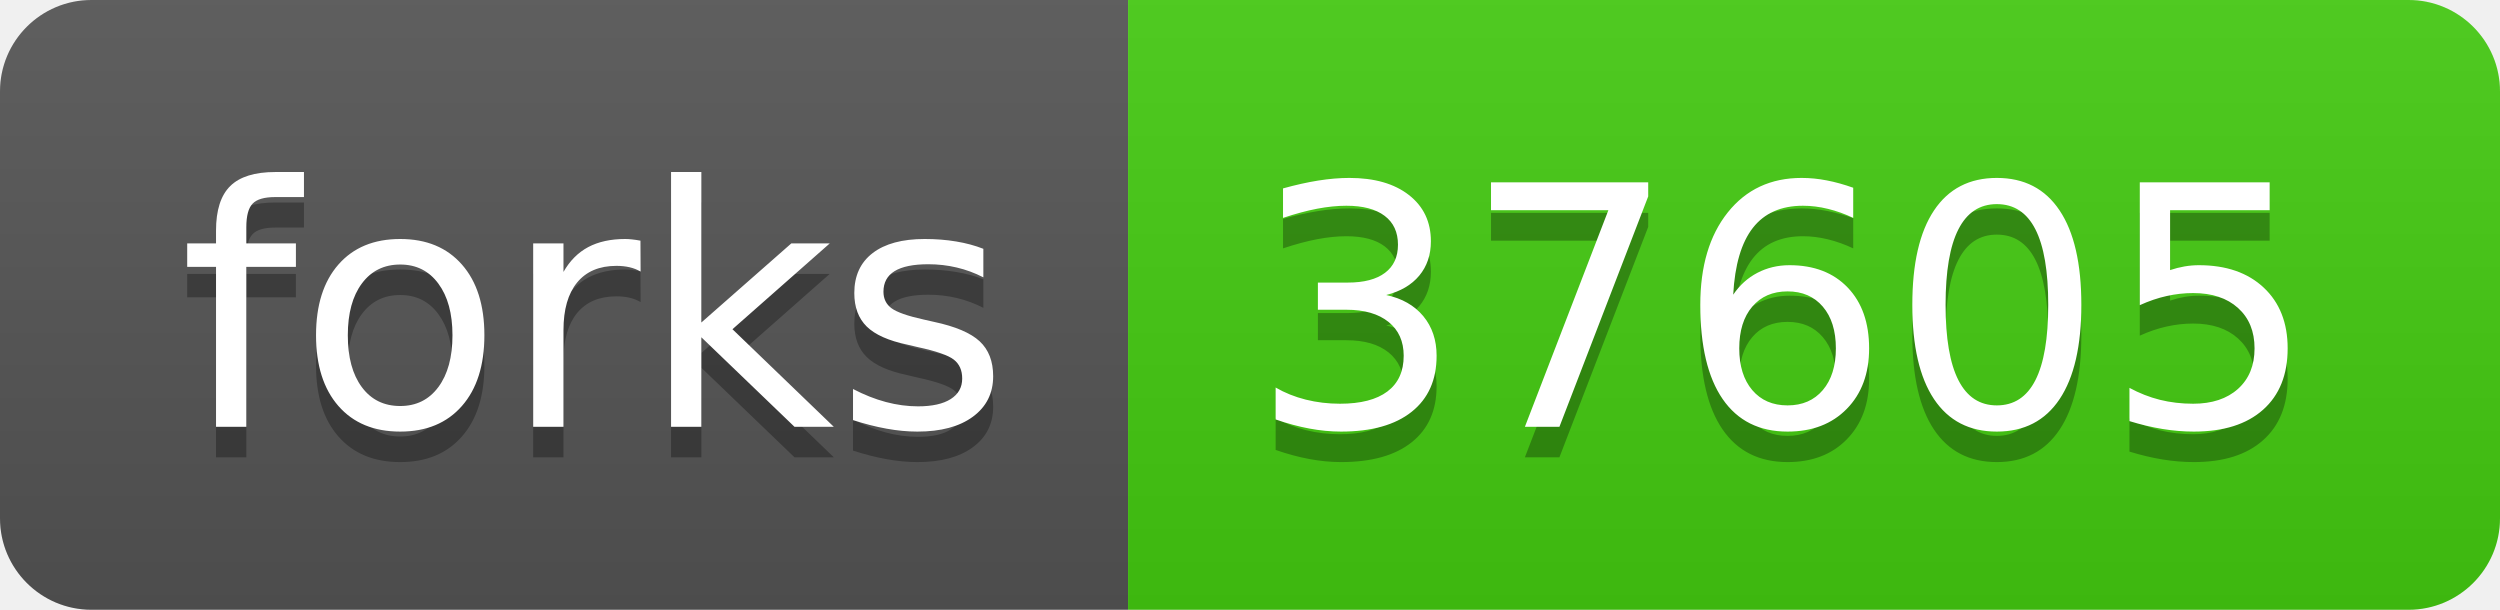
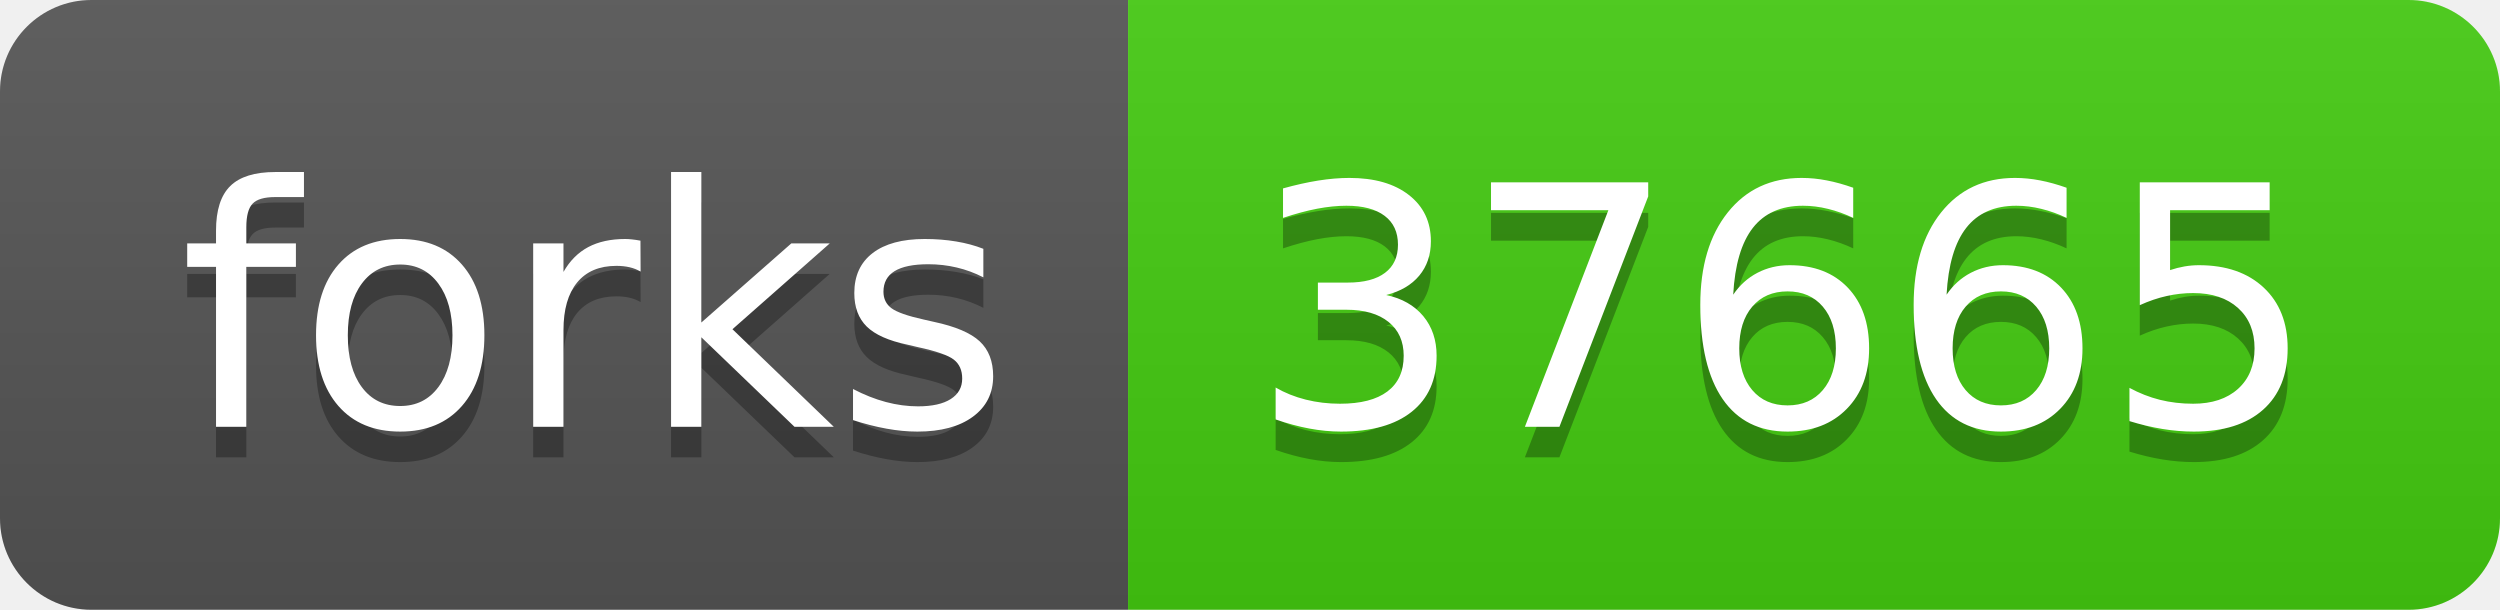
<svg xmlns="http://www.w3.org/2000/svg" width="82" height="20">
  <linearGradient id="s" x2="0" y2="100%">
    <stop offset="0" stop-color="#bbb" stop-opacity=".1" />
    <stop offset="1" stop-opacity=".1" />
  </linearGradient>
  <clipPath id="r">
    <rect width="82" height="20" rx="3" fill="#fff" />
  </clipPath>
  <g clip-path="url(#r)">
    <rect width="37" height="20" fill="#555" />
    <rect x="37" width="45" height="20" fill="#4c1" />
    <rect width="82" height="20" fill="url(#s)" />
  </g>
  <g fill="#fff" text-anchor="middle" font-family="Verdana,Geneva,DejaVu Sans,sans-serif" text-rendering="geometricPrecision" font-size="110">
    <text x="195" y="150" fill="#010101" fill-opacity=".3" transform="scale(.1)" textLength="270">forks</text>
    <text x="195" y="140" transform="scale(.1)" textLength="270">forks</text>
-     <text x="585" y="150" fill="#010101" fill-opacity=".3" transform="scale(.1)" textLength="350">37605</text>
-     <text x="585" y="140" transform="scale(.1)" textLength="350">37605</text>
+     <text x="585" y="150" fill="#010101" fill-opacity=".3" transform="scale(.1)" textLength="350">37665</text>
+     <text x="585" y="140" transform="scale(.1)" textLength="350">37665</text>
  </g>
</svg>
